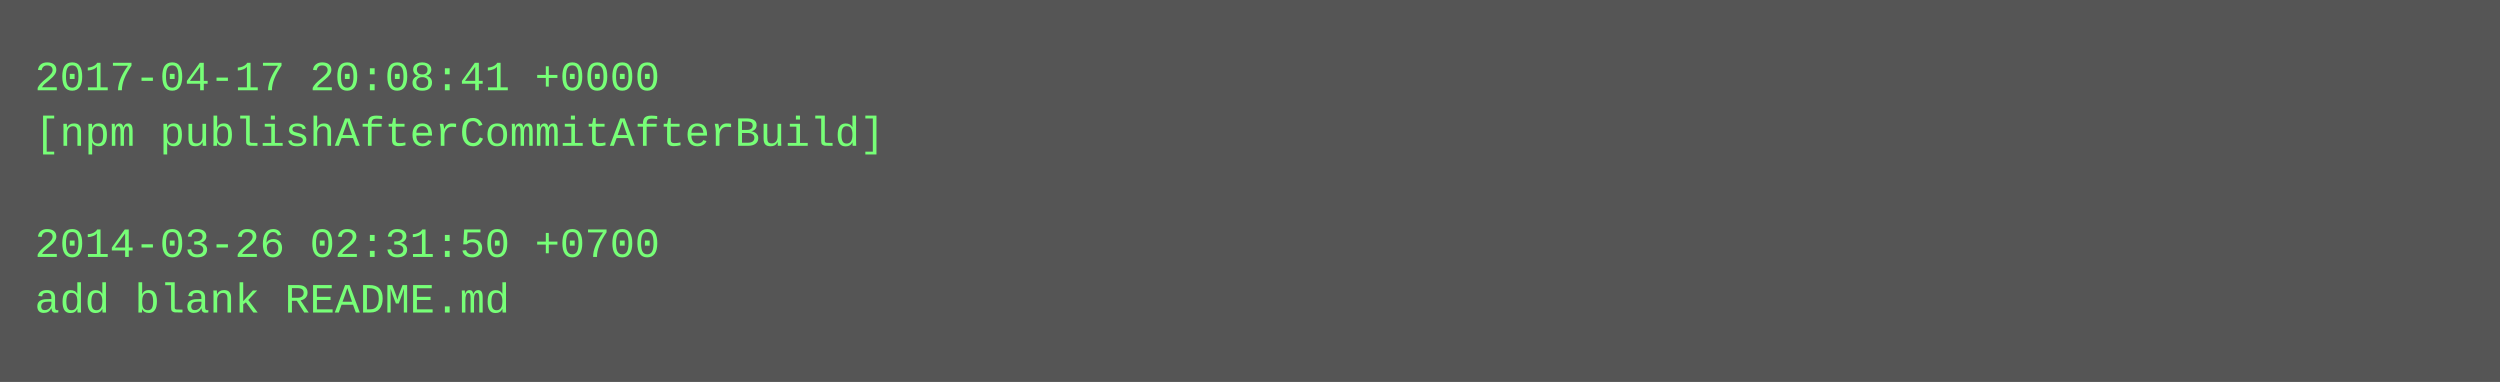
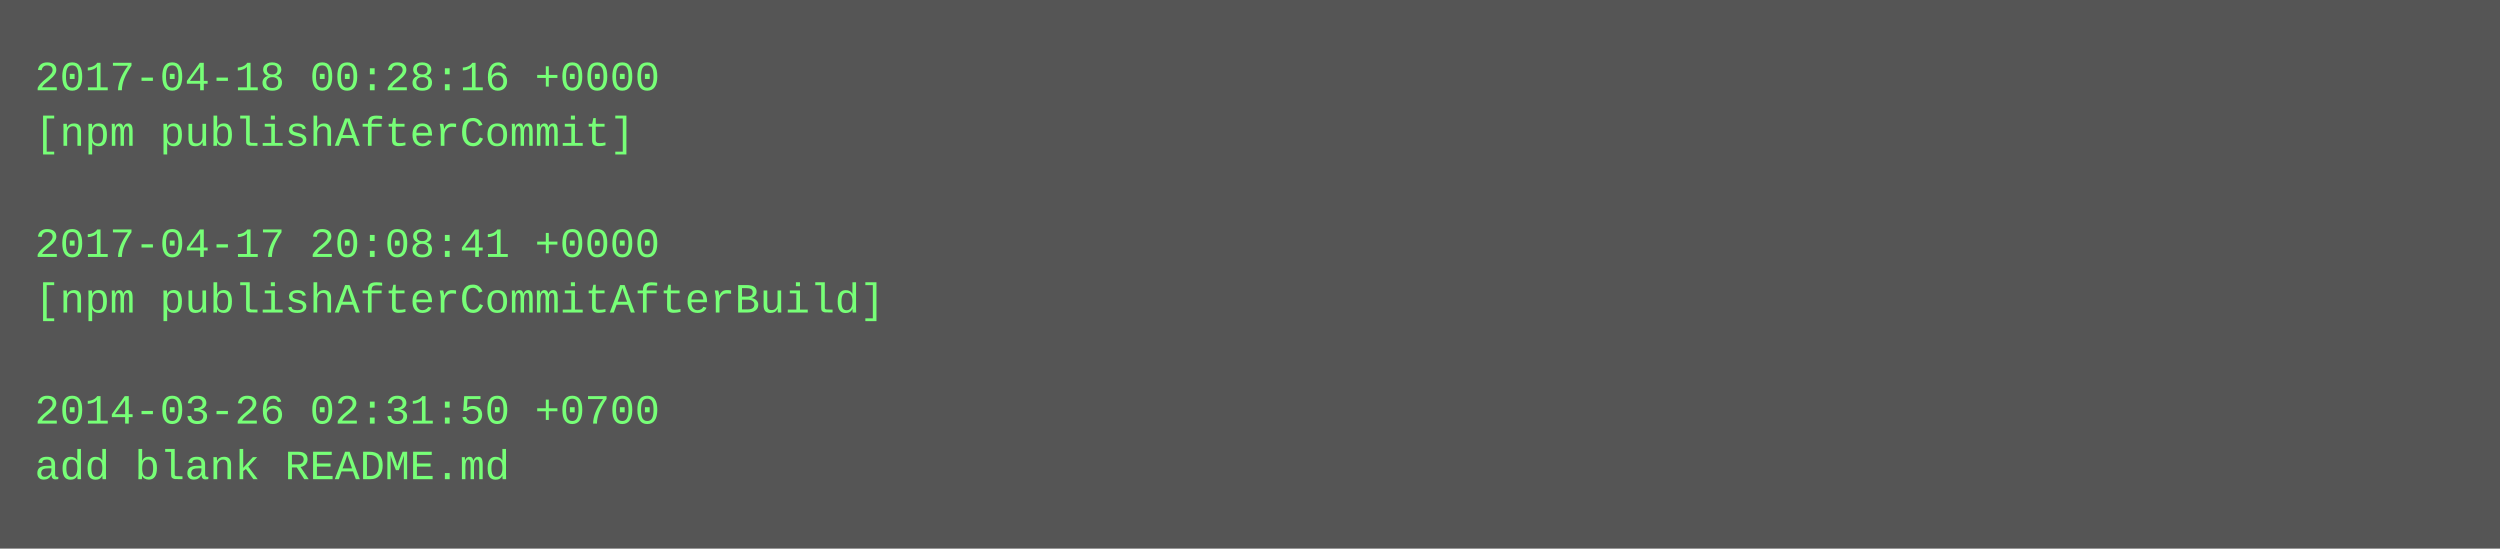
- <svg xmlns="http://www.w3.org/2000/svg" height="110" width="720">
-   <rect height="110" fill="#555" width="720" />
+ <svg xmlns="http://www.w3.org/2000/svg" height="158" width="720">
+   <rect height="158" fill="#555" width="720" />
  <text fill="#7f7" font-family="Courier New" font-size="12" xml:space="preserve">
-     <tspan x="10" y="26">2017-04-17 20:08:41 +0000</tspan>
-     <tspan x="10" y="42">[npm publishAfterCommitAfterBuild]</tspan>
+     <tspan x="10" y="26">2017-04-18 00:28:16 +0000</tspan>
+     <tspan x="10" y="42">[npm publishAfterCommit]</tspan>
    <tspan x="10" y="58" />
-     <tspan x="10" y="74">2014-03-26 02:31:50 +0700</tspan>
-     <tspan x="10" y="90">add blank README.md</tspan>
+     <tspan x="10" y="74">2017-04-17 20:08:41 +0000</tspan>
+     <tspan x="10" y="90">[npm publishAfterCommitAfterBuild]</tspan>
+     <tspan x="10" y="106" />
+     <tspan x="10" y="122">2014-03-26 02:31:50 +0700</tspan>
+     <tspan x="10" y="138">add blank README.md</tspan>
  </text>
</svg>
